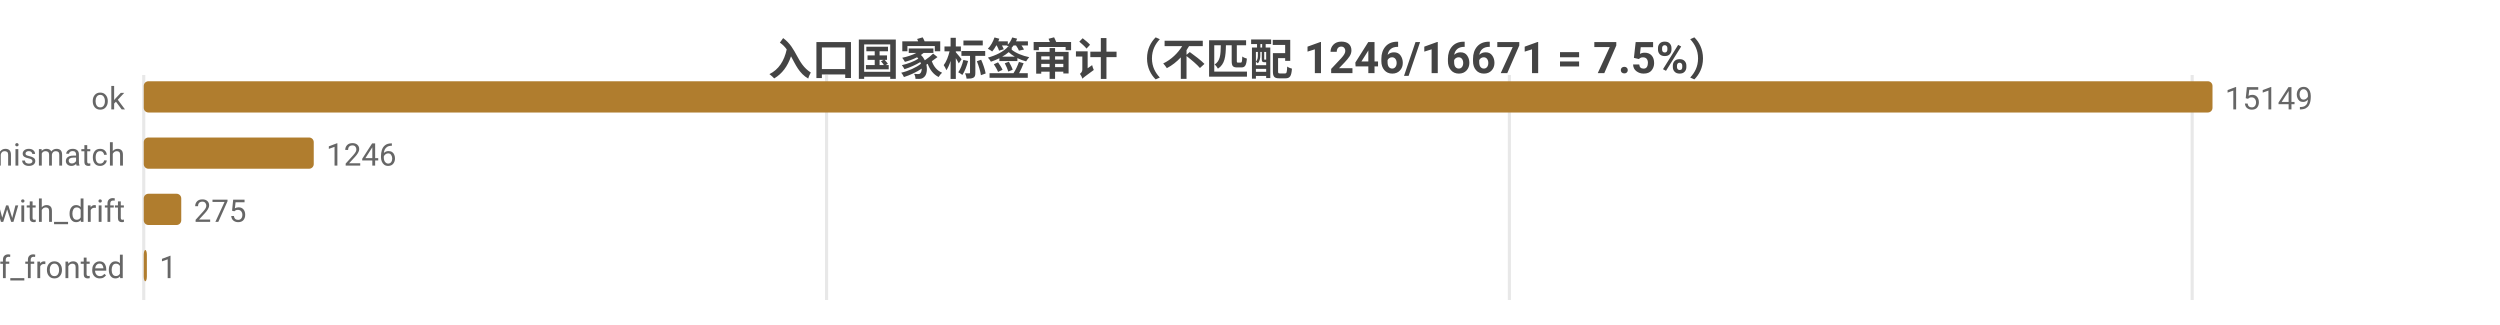
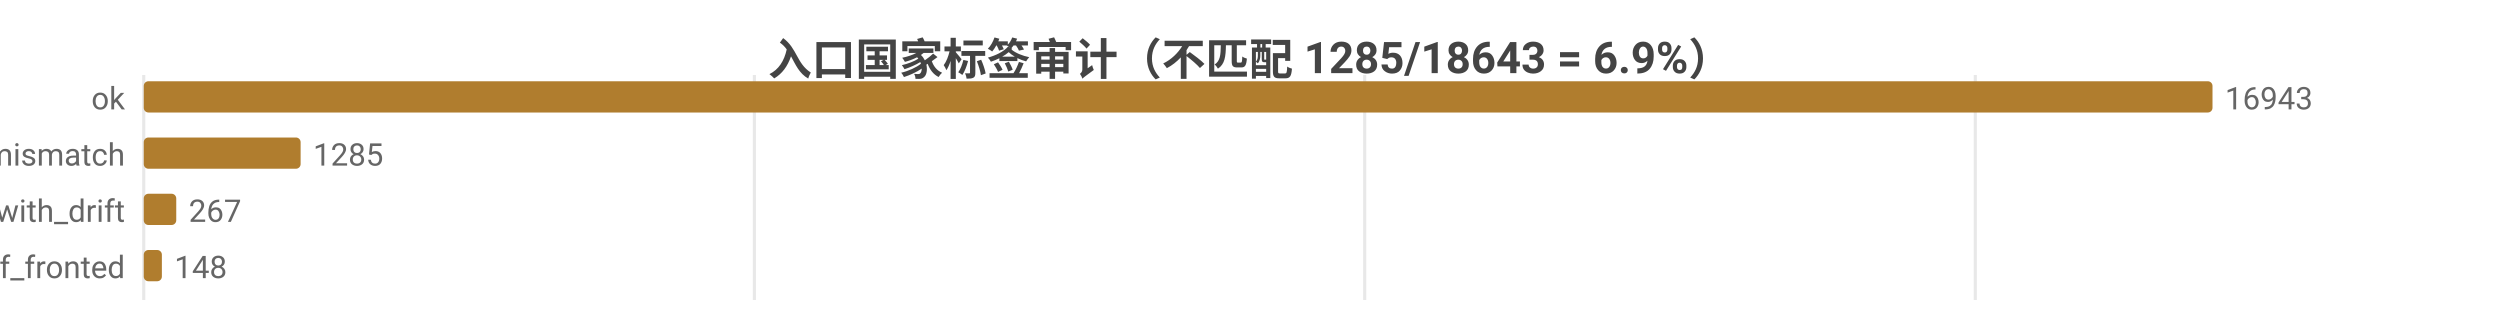
<svg xmlns="http://www.w3.org/2000/svg" width="800" height="104" viewBox="0 0 800 104">
  <rect width="800" height="104" fill="#ffffff" />
  <style>text{font-family:system-ui,-apple-system,'Segoe UI',Roboto,'PingFang SC','Microsoft YaHei','Noto Sans CJK SC',sans-serif}.g{stroke:#e8e8e8;stroke-width:1}.a{stroke:#999;stroke-width:1}.t{font-size:10px;fill:#666}.m{font-size:10px;text-anchor:middle;fill:#666}.e{font-size:10px;text-anchor:end;fill:#666}.l{font-size:11px;fill:#333}.tt{font-size:14px;font-weight:600;text-anchor:middle;fill:#444}.em{font-size:13px;text-anchor:middle;fill:#999}</style>
-   <text class="tt" x="400.0" y="24">入口国家标签审计（不匹配 1246/16671 = 7.5%）</text>
+   <text class="tt" x="400.0" y="24">入口国家标签审计（不匹配 1285/18643 = 6.9%）</text>
  <line class="g" x1="46" y1="24" x2="46" y2="96" />
-   <line class="g" x1="264.5" y1="24" x2="264.5" y2="96" />
-   <line class="g" x1="483.0" y1="24" x2="483.0" y2="96" />
-   <line class="g" x1="701.5" y1="24" x2="701.5" y2="96" />
+   <line class="g" x1="241.4" y1="24" x2="241.4" y2="96" />
+   <line class="g" x1="436.7" y1="24" x2="436.7" y2="96" />
+   <line class="g" x1="632.1" y1="24" x2="632.1" y2="96" />
  <text class="e" x="40" y="35">ok</text>
  <rect x="46" y="26" width="662" height="10" fill="#b07d2e" rx="1.5" />
-   <text class="t" x="712" y="35">15149</text>
+   <text class="t" x="712" y="35">16943</text>
  <text class="e" x="40" y="53">tag_mismatch</text>
-   <rect x="46" y="44" width="54.4" height="10" fill="#b07d2e" rx="1.5" />
-   <text class="t" x="104.4" y="53">1246</text>
+   <rect x="46" y="44" width="50.2" height="10" fill="#b07d2e" rx="1.5" />
+   <text class="t" x="100.2" y="53">1285</text>
  <text class="e" x="40" y="71">ok_with_drift</text>
-   <rect x="46" y="62" width="12.0" height="10" fill="#b07d2e" rx="1.5" />
-   <text class="t" x="62.0" y="71">275</text>
+   <rect x="46" y="62" width="10.4" height="10" fill="#b07d2e" rx="1.5" />
+   <text class="t" x="60.4" y="71">267</text>
  <text class="e" x="40" y="89">cf_fronted</text>
-   <rect x="46" y="80" width="1" height="10" fill="#b07d2e" rx="1.5" />
-   <text class="t" x="51" y="89">1</text>
+   <rect x="46" y="80" width="5.8" height="10" fill="#b07d2e" rx="1.5" />
+   <text class="t" x="55.8" y="89">148</text>
</svg>
